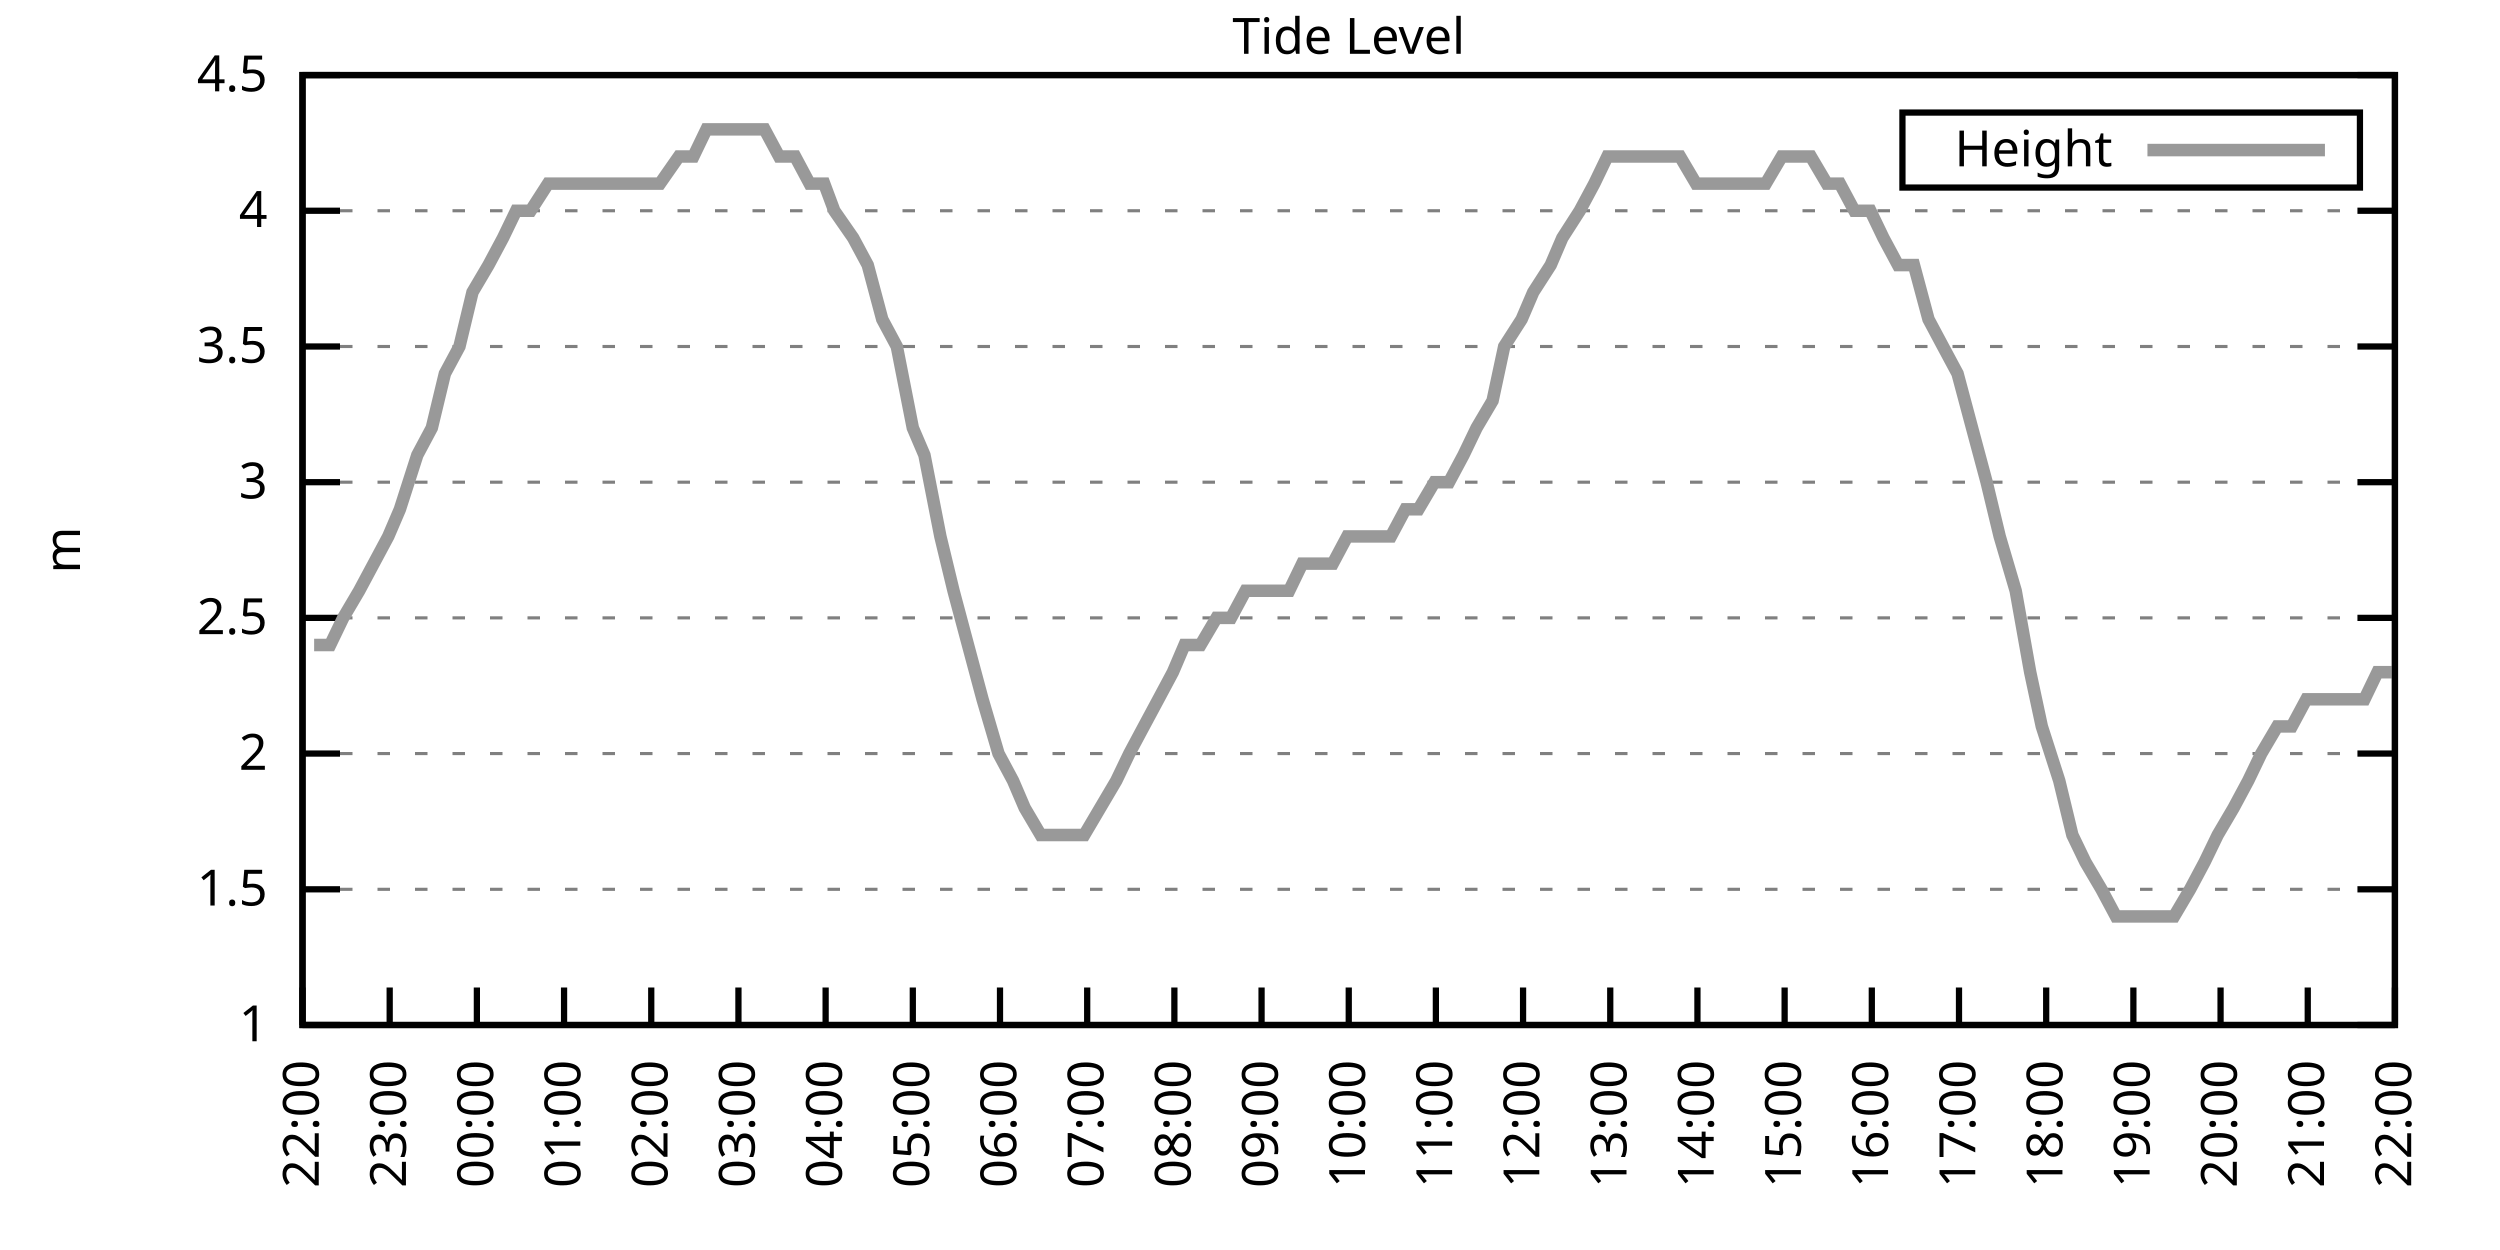
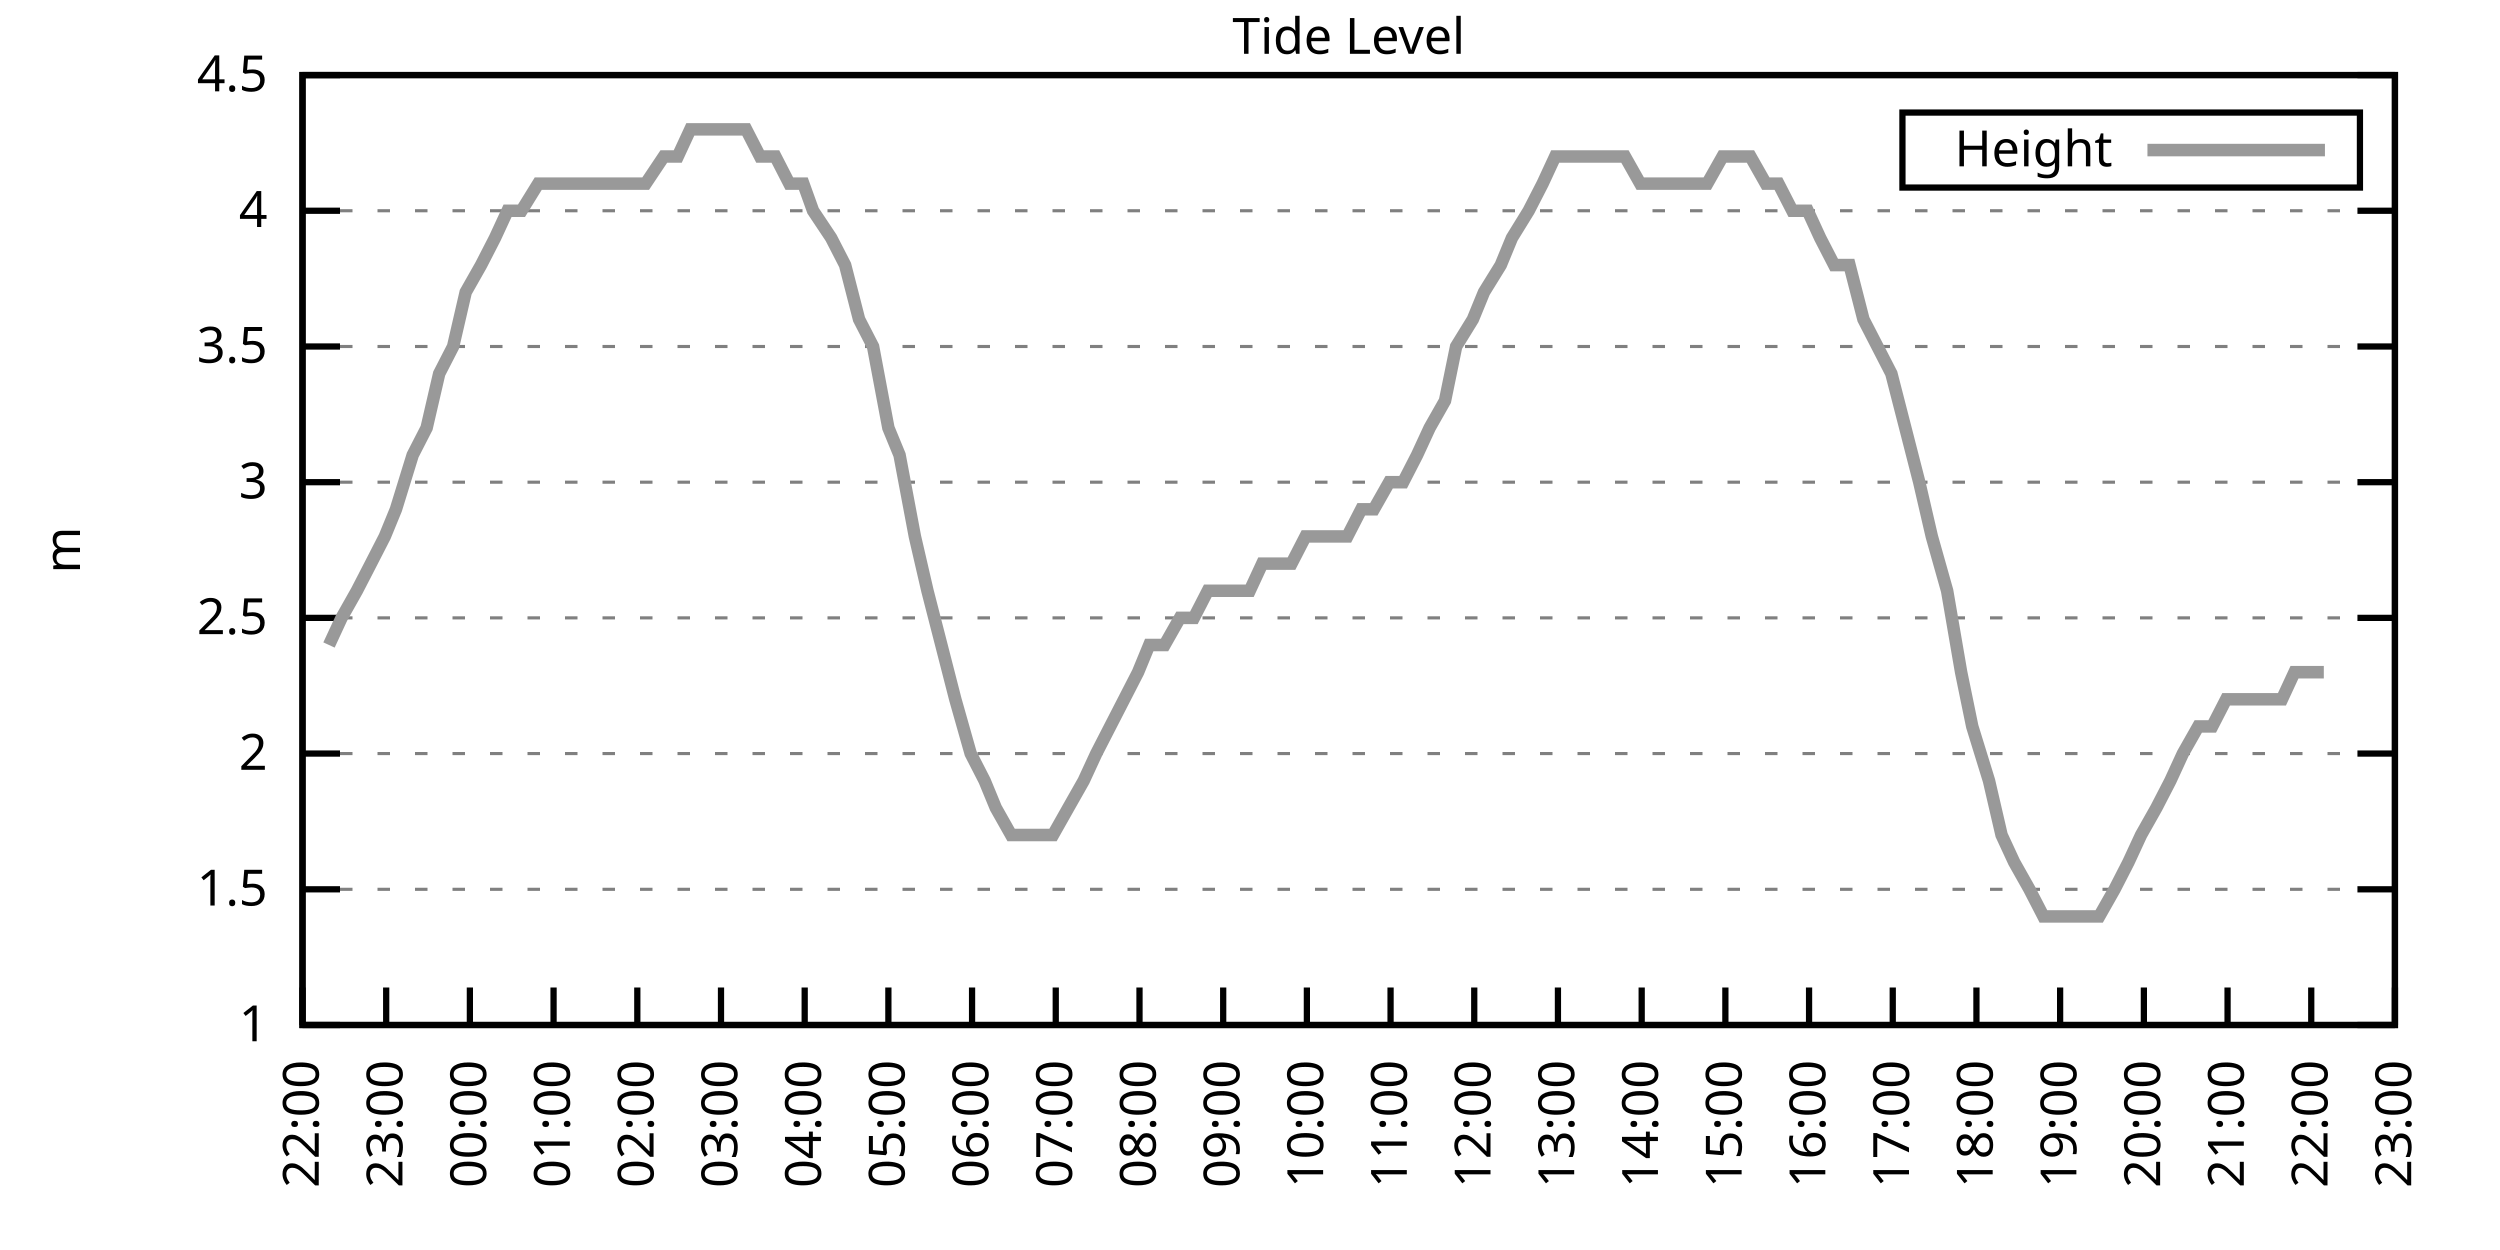
<svg xmlns="http://www.w3.org/2000/svg" xmlns:xlink="http://www.w3.org/1999/xlink" width="400" height="200" viewBox="0 0 400 200">
  <g id="gnuplot_canvas">
    <rect x="0" y="0" width="400" height="200" fill="none" />
    <defs>
      <circle id="gpDot" r="0.5" stroke-width="0.5" stroke="currentColor" />
      <path id="gpPt0" stroke-width="0.333" stroke="currentColor" d="M-1,0 h2 M0,-1 v2" />
      <path id="gpPt1" stroke-width="0.333" stroke="currentColor" d="M-1,-1 L1,1 M1,-1 L-1,1" />
      <path id="gpPt2" stroke-width="0.333" stroke="currentColor" d="M-1,0 L1,0 M0,-1 L0,1 M-1,-1 L1,1 M-1,1 L1,-1" />
      <rect id="gpPt3" stroke-width="0.333" stroke="currentColor" x="-1" y="-1" width="2" height="2" />
      <rect id="gpPt4" stroke-width="0.333" stroke="currentColor" fill="currentColor" x="-1" y="-1" width="2" height="2" />
      <circle id="gpPt5" stroke-width="0.333" stroke="currentColor" cx="0" cy="0" r="1" />
      <use xlink:href="#gpPt5" id="gpPt6" fill="currentColor" stroke="none" />
      <path id="gpPt7" stroke-width="0.333" stroke="currentColor" d="M0,-1.33 L-1.33,0.67 L1.33,0.67 z" />
      <use xlink:href="#gpPt7" id="gpPt8" fill="currentColor" stroke="none" />
      <use xlink:href="#gpPt7" id="gpPt9" stroke="currentColor" transform="rotate(180)" />
      <use xlink:href="#gpPt9" id="gpPt10" fill="currentColor" stroke="none" />
      <use xlink:href="#gpPt3" id="gpPt11" stroke="currentColor" transform="rotate(45)" />
      <use xlink:href="#gpPt11" id="gpPt12" fill="currentColor" stroke="none" />
      <path id="gpPt13" stroke-width="0.333" stroke="currentColor" d="M0,1.330 L1.265,0.411 L0.782,-1.067 L-0.782,-1.076 L-1.265,0.411 z" />
      <use xlink:href="#gpPt13" id="gpPt14" fill="currentColor" stroke="none" />
      <filter id="textbox" filterUnits="objectBoundingBox" x="0" y="0" height="1" width="1">
        <feFlood flood-color="white" flood-opacity="1" result="bgnd" />
        <feComposite in="SourceGraphic" in2="bgnd" operator="atop" />
      </filter>
      <filter id="greybox" filterUnits="objectBoundingBox" x="0" y="0" height="1" width="1">
        <feFlood flood-color="lightgrey" flood-opacity="1" result="grey" />
        <feComposite in="SourceGraphic" in2="grey" operator="atop" />
      </filter>
    </defs>
    <g fill="none" color="white" stroke="currentColor" stroke-width="1.00" stroke-linecap="butt" stroke-linejoin="miter">
</g>
    <g fill="none" color="black" stroke="currentColor" stroke-width="1.00" stroke-linecap="butt" stroke-linejoin="miter">
      <g stroke="none" shape-rendering="crispEdges">
        <polygon fill="rgb(255, 255, 255)" points="48.40,164.00 383.18,164.00 383.18,12.02 48.40,12.02 " />
      </g>
    </g>
    <g fill="none" color="black" stroke="currentColor" stroke-width="1.00" stroke-linecap="butt" stroke-linejoin="miter">
</g>
    <g fill="none" color="black" stroke="black" stroke-width="0.50" stroke-linecap="butt" stroke-linejoin="miter">
</g>
    <g fill="none" color="gray" stroke="currentColor" stroke-width="0.50" stroke-linecap="butt" stroke-linejoin="miter">
      <path stroke="gray" stroke-dasharray="2,4" class="gridline" d="M48.40,164.00 L383.19,164.00  " />
    </g>
    <g fill="none" color="gray" stroke="gray" stroke-width="1.00" stroke-linecap="butt" stroke-linejoin="miter">
</g>
    <g fill="none" color="black" stroke="currentColor" stroke-width="1.00" stroke-linecap="butt" stroke-linejoin="miter">
      <path stroke="black" d="M48.40,164.00 L54.40,164.00 M383.19,164.00 L377.19,164.00  " />
      <g transform="translate(42.80,166.60)" stroke="none" fill="black" font-family="Sans" font-size="8.00" text-anchor="end">
        <text>
          <tspan font-family="Sans"> 1</tspan>
        </text>
      </g>
    </g>
    <g fill="none" color="black" stroke="currentColor" stroke-width="1.00" stroke-linecap="butt" stroke-linejoin="miter">
</g>
    <g fill="none" color="black" stroke="black" stroke-width="0.50" stroke-linecap="butt" stroke-linejoin="miter">
</g>
    <g fill="none" color="gray" stroke="currentColor" stroke-width="0.50" stroke-linecap="butt" stroke-linejoin="miter">
      <path stroke="gray" stroke-dasharray="2,4" class="gridline" d="M48.40,142.29 L383.19,142.29  " />
    </g>
    <g fill="none" color="gray" stroke="gray" stroke-width="1.00" stroke-linecap="butt" stroke-linejoin="miter">
</g>
    <g fill="none" color="black" stroke="currentColor" stroke-width="1.00" stroke-linecap="butt" stroke-linejoin="miter">
      <path stroke="black" d="M48.40,142.29 L54.40,142.29 M383.19,142.29 L377.19,142.29  " />
      <g transform="translate(42.80,144.89)" stroke="none" fill="black" font-family="Sans" font-size="8.00" text-anchor="end">
        <text>
          <tspan font-family="Sans"> 1.5</tspan>
        </text>
      </g>
    </g>
    <g fill="none" color="black" stroke="currentColor" stroke-width="1.00" stroke-linecap="butt" stroke-linejoin="miter">
</g>
    <g fill="none" color="black" stroke="black" stroke-width="0.50" stroke-linecap="butt" stroke-linejoin="miter">
</g>
    <g fill="none" color="gray" stroke="currentColor" stroke-width="0.50" stroke-linecap="butt" stroke-linejoin="miter">
      <path stroke="gray" stroke-dasharray="2,4" class="gridline" d="M48.40,120.57 L383.19,120.57  " />
    </g>
    <g fill="none" color="gray" stroke="gray" stroke-width="1.00" stroke-linecap="butt" stroke-linejoin="miter">
</g>
    <g fill="none" color="black" stroke="currentColor" stroke-width="1.00" stroke-linecap="butt" stroke-linejoin="miter">
      <path stroke="black" d="M48.40,120.57 L54.40,120.57 M383.19,120.57 L377.19,120.57  " />
      <g transform="translate(42.80,123.17)" stroke="none" fill="black" font-family="Sans" font-size="8.00" text-anchor="end">
        <text>
          <tspan font-family="Sans"> 2</tspan>
        </text>
      </g>
    </g>
    <g fill="none" color="black" stroke="currentColor" stroke-width="1.00" stroke-linecap="butt" stroke-linejoin="miter">
</g>
    <g fill="none" color="black" stroke="black" stroke-width="0.50" stroke-linecap="butt" stroke-linejoin="miter">
</g>
    <g fill="none" color="gray" stroke="currentColor" stroke-width="0.50" stroke-linecap="butt" stroke-linejoin="miter">
      <path stroke="gray" stroke-dasharray="2,4" class="gridline" d="M48.40,98.86 L383.19,98.86  " />
    </g>
    <g fill="none" color="gray" stroke="gray" stroke-width="1.00" stroke-linecap="butt" stroke-linejoin="miter">
</g>
    <g fill="none" color="black" stroke="currentColor" stroke-width="1.00" stroke-linecap="butt" stroke-linejoin="miter">
      <path stroke="black" d="M48.40,98.86 L54.40,98.86 M383.19,98.86 L377.19,98.86  " />
      <g transform="translate(42.80,101.46)" stroke="none" fill="black" font-family="Sans" font-size="8.00" text-anchor="end">
        <text>
          <tspan font-family="Sans"> 2.5</tspan>
        </text>
      </g>
    </g>
    <g fill="none" color="black" stroke="currentColor" stroke-width="1.00" stroke-linecap="butt" stroke-linejoin="miter">
</g>
    <g fill="none" color="black" stroke="black" stroke-width="0.50" stroke-linecap="butt" stroke-linejoin="miter">
</g>
    <g fill="none" color="gray" stroke="currentColor" stroke-width="0.50" stroke-linecap="butt" stroke-linejoin="miter">
      <path stroke="gray" stroke-dasharray="2,4" class="gridline" d="M48.40,77.15 L383.19,77.15  " />
    </g>
    <g fill="none" color="gray" stroke="gray" stroke-width="1.00" stroke-linecap="butt" stroke-linejoin="miter">
</g>
    <g fill="none" color="black" stroke="currentColor" stroke-width="1.00" stroke-linecap="butt" stroke-linejoin="miter">
      <path stroke="black" d="M48.40,77.15 L54.40,77.15 M383.19,77.15 L377.19,77.15  " />
      <g transform="translate(42.80,79.75)" stroke="none" fill="black" font-family="Sans" font-size="8.00" text-anchor="end">
        <text>
          <tspan font-family="Sans"> 3</tspan>
        </text>
      </g>
    </g>
    <g fill="none" color="black" stroke="currentColor" stroke-width="1.00" stroke-linecap="butt" stroke-linejoin="miter">
</g>
    <g fill="none" color="black" stroke="black" stroke-width="0.50" stroke-linecap="butt" stroke-linejoin="miter">
</g>
    <g fill="none" color="gray" stroke="currentColor" stroke-width="0.50" stroke-linecap="butt" stroke-linejoin="miter">
      <path stroke="gray" stroke-dasharray="2,4" class="gridline" d="M48.40,55.44 L383.19,55.44  " />
    </g>
    <g fill="none" color="gray" stroke="gray" stroke-width="1.00" stroke-linecap="butt" stroke-linejoin="miter">
</g>
    <g fill="none" color="black" stroke="currentColor" stroke-width="1.00" stroke-linecap="butt" stroke-linejoin="miter">
      <path stroke="black" d="M48.40,55.44 L54.40,55.44 M383.19,55.44 L377.19,55.44  " />
      <g transform="translate(42.80,58.04)" stroke="none" fill="black" font-family="Sans" font-size="8.00" text-anchor="end">
        <text>
          <tspan font-family="Sans"> 3.5</tspan>
        </text>
      </g>
    </g>
    <g fill="none" color="black" stroke="currentColor" stroke-width="1.00" stroke-linecap="butt" stroke-linejoin="miter">
</g>
    <g fill="none" color="black" stroke="black" stroke-width="0.50" stroke-linecap="butt" stroke-linejoin="miter">
</g>
    <g fill="none" color="gray" stroke="currentColor" stroke-width="0.50" stroke-linecap="butt" stroke-linejoin="miter">
      <path stroke="gray" stroke-dasharray="2,4" class="gridline" d="M48.40,33.72 L383.19,33.72  " />
    </g>
    <g fill="none" color="gray" stroke="gray" stroke-width="1.00" stroke-linecap="butt" stroke-linejoin="miter">
</g>
    <g fill="none" color="black" stroke="currentColor" stroke-width="1.00" stroke-linecap="butt" stroke-linejoin="miter">
      <path stroke="black" d="M48.40,33.72 L54.40,33.72 M383.19,33.72 L377.19,33.72  " />
      <g transform="translate(42.80,36.32)" stroke="none" fill="black" font-family="Sans" font-size="8.00" text-anchor="end">
        <text>
          <tspan font-family="Sans"> 4</tspan>
        </text>
      </g>
    </g>
    <g fill="none" color="black" stroke="currentColor" stroke-width="1.00" stroke-linecap="butt" stroke-linejoin="miter">
</g>
    <g fill="none" color="black" stroke="black" stroke-width="0.50" stroke-linecap="butt" stroke-linejoin="miter">
</g>
    <g fill="none" color="gray" stroke="currentColor" stroke-width="0.50" stroke-linecap="butt" stroke-linejoin="miter">
      <path stroke="gray" stroke-dasharray="2,4" class="gridline" d="M48.40,12.01 L383.19,12.01  " />
    </g>
    <g fill="none" color="gray" stroke="gray" stroke-width="1.00" stroke-linecap="butt" stroke-linejoin="miter">
</g>
    <g fill="none" color="black" stroke="currentColor" stroke-width="1.00" stroke-linecap="butt" stroke-linejoin="miter">
      <path stroke="black" d="M48.40,12.01 L54.40,12.01 M383.19,12.01 L377.19,12.01  " />
      <g transform="translate(42.80,14.61)" stroke="none" fill="black" font-family="Sans" font-size="8.00" text-anchor="end">
        <text>
          <tspan font-family="Sans"> 4.5</tspan>
        </text>
      </g>
    </g>
    <g fill="none" color="black" stroke="currentColor" stroke-width="1.00" stroke-linecap="butt" stroke-linejoin="miter">
      <path stroke="black" d="M48.40,164.00 L48.40,158.00  " />
      <g transform="translate(51.00,169.60) rotate(270.00)" stroke="none" fill="black" font-family="Sans" font-size="8.00" text-anchor="end">
        <text>
          <tspan font-family="Sans">22:00</tspan>
        </text>
      </g>
    </g>
    <g fill="none" color="black" stroke="currentColor" stroke-width="1.00" stroke-linecap="butt" stroke-linejoin="miter">
-       <path stroke="black" d="M62.35,164.00 L62.35,158.00  " />
-       <g transform="translate(64.95,169.60) rotate(270.00)" stroke="none" fill="black" font-family="Sans" font-size="8.00" text-anchor="end">
+       <path stroke="black" d="M61.79,164.00 L61.79,158.00  " />
+       <g transform="translate(64.39,169.60) rotate(270.00)" stroke="none" fill="black" font-family="Sans" font-size="8.00" text-anchor="end">
        <text>
          <tspan font-family="Sans">23:00</tspan>
        </text>
      </g>
    </g>
    <g fill="none" color="black" stroke="currentColor" stroke-width="1.00" stroke-linecap="butt" stroke-linejoin="miter">
-       <path stroke="black" d="M76.30,164.00 L76.30,158.00  " />
-       <g transform="translate(78.90,169.60) rotate(270.00)" stroke="none" fill="black" font-family="Sans" font-size="8.00" text-anchor="end">
+       <path stroke="black" d="M75.18,164.00 L75.18,158.00  " />
+       <g transform="translate(77.78,169.60) rotate(270.00)" stroke="none" fill="black" font-family="Sans" font-size="8.00" text-anchor="end">
        <text>
          <tspan font-family="Sans">00:00</tspan>
        </text>
      </g>
    </g>
    <g fill="none" color="black" stroke="currentColor" stroke-width="1.00" stroke-linecap="butt" stroke-linejoin="miter">
-       <path stroke="black" d="M90.25,164.00 L90.25,158.00  " />
-       <g transform="translate(92.85,169.60) rotate(270.00)" stroke="none" fill="black" font-family="Sans" font-size="8.00" text-anchor="end">
+       <path stroke="black" d="M88.57,164.00 L88.57,158.00  " />
+       <g transform="translate(91.17,169.60) rotate(270.00)" stroke="none" fill="black" font-family="Sans" font-size="8.00" text-anchor="end">
        <text>
          <tspan font-family="Sans">01:00</tspan>
        </text>
      </g>
    </g>
    <g fill="none" color="black" stroke="currentColor" stroke-width="1.00" stroke-linecap="butt" stroke-linejoin="miter">
-       <path stroke="black" d="M104.20,164.00 L104.20,158.00  " />
-       <g transform="translate(106.80,169.60) rotate(270.00)" stroke="none" fill="black" font-family="Sans" font-size="8.00" text-anchor="end">
+       <path stroke="black" d="M101.97,164.00 L101.97,158.00  " />
+       <g transform="translate(104.57,169.60) rotate(270.00)" stroke="none" fill="black" font-family="Sans" font-size="8.00" text-anchor="end">
        <text>
          <tspan font-family="Sans">02:00</tspan>
        </text>
      </g>
    </g>
    <g fill="none" color="black" stroke="currentColor" stroke-width="1.00" stroke-linecap="butt" stroke-linejoin="miter">
-       <path stroke="black" d="M118.15,164.00 L118.15,158.00  " />
-       <g transform="translate(120.75,169.60) rotate(270.00)" stroke="none" fill="black" font-family="Sans" font-size="8.00" text-anchor="end">
+       <path stroke="black" d="M115.36,164.00 L115.36,158.00  " />
+       <g transform="translate(117.96,169.60) rotate(270.00)" stroke="none" fill="black" font-family="Sans" font-size="8.00" text-anchor="end">
        <text>
          <tspan font-family="Sans">03:00</tspan>
        </text>
      </g>
    </g>
    <g fill="none" color="black" stroke="currentColor" stroke-width="1.00" stroke-linecap="butt" stroke-linejoin="miter">
-       <path stroke="black" d="M132.10,164.00 L132.10,158.00  " />
-       <g transform="translate(134.70,169.60) rotate(270.00)" stroke="none" fill="black" font-family="Sans" font-size="8.00" text-anchor="end">
+       <path stroke="black" d="M128.75,164.00 L128.75,158.00  " />
+       <g transform="translate(131.35,169.60) rotate(270.00)" stroke="none" fill="black" font-family="Sans" font-size="8.00" text-anchor="end">
        <text>
          <tspan font-family="Sans">04:00</tspan>
        </text>
      </g>
    </g>
    <g fill="none" color="black" stroke="currentColor" stroke-width="1.00" stroke-linecap="butt" stroke-linejoin="miter">
-       <path stroke="black" d="M146.05,164.00 L146.05,158.00  " />
-       <g transform="translate(148.65,169.60) rotate(270.00)" stroke="none" fill="black" font-family="Sans" font-size="8.00" text-anchor="end">
+       <path stroke="black" d="M142.14,164.00 L142.14,158.00  " />
+       <g transform="translate(144.74,169.60) rotate(270.00)" stroke="none" fill="black" font-family="Sans" font-size="8.00" text-anchor="end">
        <text>
          <tspan font-family="Sans">05:00</tspan>
        </text>
      </g>
    </g>
    <g fill="none" color="black" stroke="currentColor" stroke-width="1.00" stroke-linecap="butt" stroke-linejoin="miter">
-       <path stroke="black" d="M160.00,164.00 L160.00,158.00  " />
-       <g transform="translate(162.60,169.60) rotate(270.00)" stroke="none" fill="black" font-family="Sans" font-size="8.00" text-anchor="end">
+       <path stroke="black" d="M155.53,164.00 L155.53,158.00  " />
+       <g transform="translate(158.13,169.60) rotate(270.00)" stroke="none" fill="black" font-family="Sans" font-size="8.00" text-anchor="end">
        <text>
          <tspan font-family="Sans">06:00</tspan>
        </text>
      </g>
    </g>
    <g fill="none" color="black" stroke="currentColor" stroke-width="1.00" stroke-linecap="butt" stroke-linejoin="miter">
-       <path stroke="black" d="M173.95,164.00 L173.95,158.00  " />
-       <g transform="translate(176.55,169.60) rotate(270.00)" stroke="none" fill="black" font-family="Sans" font-size="8.00" text-anchor="end">
+       <path stroke="black" d="M168.92,164.00 L168.92,158.00  " />
+       <g transform="translate(171.52,169.60) rotate(270.00)" stroke="none" fill="black" font-family="Sans" font-size="8.00" text-anchor="end">
        <text>
          <tspan font-family="Sans">07:00</tspan>
        </text>
      </g>
    </g>
    <g fill="none" color="black" stroke="currentColor" stroke-width="1.00" stroke-linecap="butt" stroke-linejoin="miter">
-       <path stroke="black" d="M187.90,164.00 L187.90,158.00  " />
-       <g transform="translate(190.50,169.60) rotate(270.00)" stroke="none" fill="black" font-family="Sans" font-size="8.00" text-anchor="end">
+       <path stroke="black" d="M182.32,164.00 L182.32,158.00  " />
+       <g transform="translate(184.92,169.60) rotate(270.00)" stroke="none" fill="black" font-family="Sans" font-size="8.00" text-anchor="end">
        <text>
          <tspan font-family="Sans">08:00</tspan>
        </text>
      </g>
    </g>
    <g fill="none" color="black" stroke="currentColor" stroke-width="1.00" stroke-linecap="butt" stroke-linejoin="miter">
-       <path stroke="black" d="M201.85,164.00 L201.85,158.00  " />
-       <g transform="translate(204.45,169.60) rotate(270.00)" stroke="none" fill="black" font-family="Sans" font-size="8.00" text-anchor="end">
+       <path stroke="black" d="M195.71,164.00 L195.71,158.00  " />
+       <g transform="translate(198.31,169.60) rotate(270.00)" stroke="none" fill="black" font-family="Sans" font-size="8.00" text-anchor="end">
        <text>
          <tspan font-family="Sans">09:00</tspan>
        </text>
      </g>
    </g>
    <g fill="none" color="black" stroke="currentColor" stroke-width="1.00" stroke-linecap="butt" stroke-linejoin="miter">
-       <path stroke="black" d="M215.80,164.00 L215.80,158.00  " />
-       <g transform="translate(218.40,169.60) rotate(270.00)" stroke="none" fill="black" font-family="Sans" font-size="8.00" text-anchor="end">
+       <path stroke="black" d="M209.10,164.00 L209.10,158.00  " />
+       <g transform="translate(211.70,169.60) rotate(270.00)" stroke="none" fill="black" font-family="Sans" font-size="8.00" text-anchor="end">
        <text>
          <tspan font-family="Sans">10:00</tspan>
        </text>
      </g>
    </g>
    <g fill="none" color="black" stroke="currentColor" stroke-width="1.00" stroke-linecap="butt" stroke-linejoin="miter">
-       <path stroke="black" d="M229.74,164.00 L229.74,158.00  " />
-       <g transform="translate(232.34,169.60) rotate(270.00)" stroke="none" fill="black" font-family="Sans" font-size="8.00" text-anchor="end">
+       <path stroke="black" d="M222.49,164.00 L222.49,158.00  " />
+       <g transform="translate(225.09,169.60) rotate(270.00)" stroke="none" fill="black" font-family="Sans" font-size="8.00" text-anchor="end">
        <text>
          <tspan font-family="Sans">11:00</tspan>
        </text>
      </g>
    </g>
    <g fill="none" color="black" stroke="currentColor" stroke-width="1.00" stroke-linecap="butt" stroke-linejoin="miter">
-       <path stroke="black" d="M243.69,164.00 L243.69,158.00  " />
-       <g transform="translate(246.29,169.60) rotate(270.00)" stroke="none" fill="black" font-family="Sans" font-size="8.00" text-anchor="end">
+       <path stroke="black" d="M235.88,164.00 L235.88,158.00  " />
+       <g transform="translate(238.48,169.60) rotate(270.00)" stroke="none" fill="black" font-family="Sans" font-size="8.00" text-anchor="end">
        <text>
          <tspan font-family="Sans">12:00</tspan>
        </text>
      </g>
    </g>
    <g fill="none" color="black" stroke="currentColor" stroke-width="1.00" stroke-linecap="butt" stroke-linejoin="miter">
-       <path stroke="black" d="M257.64,164.00 L257.64,158.00  " />
-       <g transform="translate(260.24,169.60) rotate(270.00)" stroke="none" fill="black" font-family="Sans" font-size="8.00" text-anchor="end">
+       <path stroke="black" d="M249.27,164.00 L249.27,158.00  " />
+       <g transform="translate(251.87,169.60) rotate(270.00)" stroke="none" fill="black" font-family="Sans" font-size="8.00" text-anchor="end">
        <text>
          <tspan font-family="Sans">13:00</tspan>
        </text>
      </g>
    </g>
    <g fill="none" color="black" stroke="currentColor" stroke-width="1.00" stroke-linecap="butt" stroke-linejoin="miter">
-       <path stroke="black" d="M271.59,164.00 L271.59,158.00  " />
-       <g transform="translate(274.19,169.60) rotate(270.00)" stroke="none" fill="black" font-family="Sans" font-size="8.00" text-anchor="end">
+       <path stroke="black" d="M262.67,164.00 L262.67,158.00  " />
+       <g transform="translate(265.27,169.60) rotate(270.00)" stroke="none" fill="black" font-family="Sans" font-size="8.00" text-anchor="end">
        <text>
          <tspan font-family="Sans">14:00</tspan>
        </text>
      </g>
    </g>
    <g fill="none" color="black" stroke="currentColor" stroke-width="1.00" stroke-linecap="butt" stroke-linejoin="miter">
-       <path stroke="black" d="M285.54,164.00 L285.54,158.00  " />
-       <g transform="translate(288.14,169.60) rotate(270.00)" stroke="none" fill="black" font-family="Sans" font-size="8.00" text-anchor="end">
+       <path stroke="black" d="M276.06,164.00 L276.06,158.00  " />
+       <g transform="translate(278.66,169.60) rotate(270.00)" stroke="none" fill="black" font-family="Sans" font-size="8.00" text-anchor="end">
        <text>
          <tspan font-family="Sans">15:00</tspan>
        </text>
      </g>
    </g>
    <g fill="none" color="black" stroke="currentColor" stroke-width="1.00" stroke-linecap="butt" stroke-linejoin="miter">
-       <path stroke="black" d="M299.49,164.00 L299.49,158.00  " />
-       <g transform="translate(302.09,169.60) rotate(270.00)" stroke="none" fill="black" font-family="Sans" font-size="8.00" text-anchor="end">
+       <path stroke="black" d="M289.45,164.00 L289.45,158.00  " />
+       <g transform="translate(292.05,169.60) rotate(270.00)" stroke="none" fill="black" font-family="Sans" font-size="8.00" text-anchor="end">
        <text>
          <tspan font-family="Sans">16:00</tspan>
        </text>
      </g>
    </g>
    <g fill="none" color="black" stroke="currentColor" stroke-width="1.00" stroke-linecap="butt" stroke-linejoin="miter">
-       <path stroke="black" d="M313.44,164.00 L313.44,158.00  " />
-       <g transform="translate(316.04,169.60) rotate(270.00)" stroke="none" fill="black" font-family="Sans" font-size="8.00" text-anchor="end">
+       <path stroke="black" d="M302.84,164.00 L302.84,158.00  " />
+       <g transform="translate(305.44,169.60) rotate(270.00)" stroke="none" fill="black" font-family="Sans" font-size="8.00" text-anchor="end">
        <text>
          <tspan font-family="Sans">17:00</tspan>
        </text>
      </g>
    </g>
    <g fill="none" color="black" stroke="currentColor" stroke-width="1.00" stroke-linecap="butt" stroke-linejoin="miter">
-       <path stroke="black" d="M327.39,164.00 L327.39,158.00  " />
-       <g transform="translate(329.99,169.60) rotate(270.00)" stroke="none" fill="black" font-family="Sans" font-size="8.00" text-anchor="end">
+       <path stroke="black" d="M316.23,164.00 L316.23,158.00  " />
+       <g transform="translate(318.83,169.60) rotate(270.00)" stroke="none" fill="black" font-family="Sans" font-size="8.00" text-anchor="end">
        <text>
          <tspan font-family="Sans">18:00</tspan>
        </text>
      </g>
    </g>
    <g fill="none" color="black" stroke="currentColor" stroke-width="1.00" stroke-linecap="butt" stroke-linejoin="miter">
-       <path stroke="black" d="M341.34,164.00 L341.34,158.00  " />
-       <g transform="translate(343.94,169.60) rotate(270.00)" stroke="none" fill="black" font-family="Sans" font-size="8.00" text-anchor="end">
+       <path stroke="black" d="M329.62,164.00 L329.62,158.00  " />
+       <g transform="translate(332.22,169.60) rotate(270.00)" stroke="none" fill="black" font-family="Sans" font-size="8.00" text-anchor="end">
        <text>
          <tspan font-family="Sans">19:00</tspan>
        </text>
      </g>
    </g>
    <g fill="none" color="black" stroke="currentColor" stroke-width="1.00" stroke-linecap="butt" stroke-linejoin="miter">
-       <path stroke="black" d="M355.29,164.00 L355.29,158.00  " />
-       <g transform="translate(357.89,169.60) rotate(270.00)" stroke="none" fill="black" font-family="Sans" font-size="8.00" text-anchor="end">
+       <path stroke="black" d="M343.02,164.00 L343.02,158.00  " />
+       <g transform="translate(345.62,169.60) rotate(270.00)" stroke="none" fill="black" font-family="Sans" font-size="8.00" text-anchor="end">
        <text>
          <tspan font-family="Sans">20:00</tspan>
        </text>
      </g>
    </g>
    <g fill="none" color="black" stroke="currentColor" stroke-width="1.00" stroke-linecap="butt" stroke-linejoin="miter">
-       <path stroke="black" d="M369.24,164.00 L369.24,158.00  " />
-       <g transform="translate(371.84,169.60) rotate(270.00)" stroke="none" fill="black" font-family="Sans" font-size="8.00" text-anchor="end">
+       <path stroke="black" d="M356.41,164.00 L356.41,158.00  " />
+       <g transform="translate(359.01,169.60) rotate(270.00)" stroke="none" fill="black" font-family="Sans" font-size="8.00" text-anchor="end">
        <text>
          <tspan font-family="Sans">21:00</tspan>
+         </text>
+       </g>
+     </g>
+     <g fill="none" color="black" stroke="currentColor" stroke-width="1.00" stroke-linecap="butt" stroke-linejoin="miter">
+       <path stroke="black" d="M369.80,164.00 L369.80,158.00  " />
+       <g transform="translate(372.40,169.60) rotate(270.00)" stroke="none" fill="black" font-family="Sans" font-size="8.00" text-anchor="end">
+         <text>
+           <tspan font-family="Sans">22:00</tspan>
        </text>
      </g>
    </g>
    <g fill="none" color="black" stroke="currentColor" stroke-width="1.00" stroke-linecap="butt" stroke-linejoin="miter">
      <path stroke="black" d="M383.19,164.00 L383.19,158.00  " />
      <g transform="translate(385.79,169.60) rotate(270.00)" stroke="none" fill="black" font-family="Sans" font-size="8.00" text-anchor="end">
        <text>
-           <tspan font-family="Sans">22:00</tspan>
+           <tspan font-family="Sans">23:00</tspan>
        </text>
      </g>
    </g>
    <g fill="none" color="black" stroke="currentColor" stroke-width="1.00" stroke-linecap="butt" stroke-linejoin="miter">
</g>
    <g fill="none" color="black" stroke="currentColor" stroke-width="1.00" stroke-linecap="butt" stroke-linejoin="miter">
      <path stroke="black" d="M48.40,12.01 L48.40,164.00 L383.19,164.00 L383.19,12.01 L48.40,12.01 Z  " />
    </g>
    <g fill="none" color="black" stroke="currentColor" stroke-width="1.00" stroke-linecap="butt" stroke-linejoin="miter">
</g>
    <g fill="none" color="black" stroke="currentColor" stroke-width="1.00" stroke-linecap="butt" stroke-linejoin="miter">
      <path stroke="black" d="M304.39,30.01 L304.39,18.01 L377.59,18.01 L377.59,30.01 L304.39,30.01 Z  " />
    </g>
    <g id="Tide_level_plot_1">
      <g fill="none" color="white" stroke="black" stroke-width="2.00" stroke-linecap="butt" stroke-linejoin="miter">
</g>
      <g fill="none" color="black" stroke="currentColor" stroke-width="2.00" stroke-linecap="butt" stroke-linejoin="miter">
        <g transform="translate(337.99,26.61)" stroke="none" fill="black" font-family="Sans" font-size="8.00" text-anchor="end">
          <text>
            <tspan font-family="Sans">Height</tspan>
          </text>
        </g>
      </g>
      <g fill="none" color="black" stroke="currentColor" stroke-width="2.00" stroke-linecap="butt" stroke-linejoin="miter">
-         <path stroke="rgb(153, 153, 153)" d="M343.59,24.01 L371.99,24.01 M50.26,103.20 L52.82,103.20 L54.91,98.86 L57.47,94.52 L59.79,90.18 L62.12,85.83   L63.98,81.49 L66.77,72.81 L69.09,68.46 L71.18,59.78 L73.51,55.44 L75.60,46.75 L78.16,42.41 L80.48,38.07   L82.58,33.72 L84.90,33.72 L87.69,29.38 L90.02,29.38 L91.64,29.38 L94.67,29.38 L96.99,29.38 L99.08,29.38   L101.41,29.38 L103.50,29.38 L105.59,29.38 L108.62,25.04 L110.94,25.04 L113.03,20.70 L115.36,20.70 L117.45,20.70   L120.01,20.70 L122.33,20.70 L124.66,25.04 L127.22,25.04 L129.54,29.38 L131.87,29.38 L133.49,33.72 L136.51,38.07   L138.84,42.41 L141.16,51.09 L143.49,55.44 L146.05,68.46 L147.91,72.81 L150.46,85.83 L152.56,94.52 L154.88,103.20   L157.21,111.89 L159.76,120.57 L162.09,124.92 L163.95,129.26 L166.51,133.60 L168.83,133.60 L171.16,133.60 L173.48,133.60   L176.04,129.26 L178.60,124.92 L180.69,120.57 L183.01,116.23 L185.34,111.89 L187.66,107.55 L189.52,103.20 L192.08,103.20   L194.64,98.86 L196.96,98.86 L199.29,94.52 L201.61,94.52 L203.71,94.52 L206.26,94.52 L208.36,90.18 L210.91,90.18   L213.24,90.18 L215.56,85.83 L217.65,85.83 L220.21,85.83 L222.54,85.83 L224.86,81.49 L226.95,81.49 L229.51,77.15   L231.84,77.15 L234.16,72.81 L236.25,68.46 L238.81,64.12 L240.67,55.44 L243.46,51.09 L245.32,46.75 L248.11,42.41   L249.97,38.07 L252.76,33.72 L255.09,29.38 L257.18,25.04 L259.27,25.04 L261.83,25.04 L264.39,25.04 L266.71,25.04   L268.80,25.04 L271.36,29.38 L273.45,29.38 L276.01,29.38 L277.87,29.38 L280.66,29.38 L282.52,29.38 L285.08,25.04   L287.64,25.04 L289.73,25.04 L292.29,29.38 L294.38,29.38 L296.70,33.72 L299.26,33.72 L301.35,38.07 L303.68,42.41   L306.23,42.41 L308.56,51.09 L310.88,55.44 L313.21,59.78 L315.53,68.46 L317.86,77.15 L319.95,85.83 L322.51,94.52   L324.83,107.55 L326.69,116.23 L329.48,124.92 L331.58,133.60 L333.67,137.94 L336.23,142.29 L338.55,146.63 L340.64,146.63   L343.43,146.63 L345.53,146.63 L347.85,146.63 L350.41,142.29 L352.73,137.94 L354.83,133.60 L357.38,129.26 L359.71,124.92   L361.80,120.57 L364.36,116.23 L366.68,116.23 L369.01,111.89 L371.10,111.89 L373.43,111.89 L375.98,111.89 L378.31,111.89   L380.40,107.55 L382.73,107.55  " />
+         <path stroke="rgb(153, 153, 153)" d="M343.59,24.01 L371.99,24.01 M52.64,103.20 L54.65,98.86 L57.10,94.52 L59.34,90.18 L61.57,85.83 L63.35,81.49   L66.03,72.81 L68.26,68.46 L70.27,59.78 L72.50,55.44 L74.51,46.75 L76.97,42.41 L79.20,38.07 L81.21,33.72   L83.44,33.72 L86.12,29.38 L88.35,29.38 L89.91,29.38 L92.82,29.38 L95.05,29.38 L97.06,29.38 L99.29,29.38   L101.30,29.38 L103.31,29.38 L106.21,25.04 L108.44,25.04 L110.45,20.70 L112.68,20.70 L114.69,20.70 L117.14,20.70   L119.38,20.70 L121.61,25.04 L124.06,25.04 L126.29,29.38 L128.53,29.38 L130.09,33.72 L132.99,38.07 L135.22,42.41   L137.45,51.09 L139.69,55.44 L142.14,68.46 L143.93,72.81 L146.38,85.83 L148.39,94.52 L150.62,103.20 L152.85,111.89   L155.31,120.57 L157.54,124.92 L159.33,129.26 L161.78,133.60 L164.01,133.60 L166.25,133.60 L168.48,133.60 L170.93,129.26   L173.39,124.92 L175.40,120.57 L177.63,116.23 L179.86,111.89 L182.09,107.55 L183.88,103.20 L186.33,103.20 L188.79,98.86   L191.02,98.86 L193.25,94.52 L195.48,94.52 L197.49,94.52 L199.95,94.52 L201.96,90.18 L204.41,90.18 L206.64,90.18   L208.88,85.83 L210.88,85.83 L213.34,85.83 L215.57,85.83 L217.80,81.49 L219.81,81.49 L222.27,77.15 L224.50,77.15   L226.73,72.81 L228.74,68.46 L231.20,64.12 L232.98,55.44 L235.66,51.09 L237.44,46.75 L240.12,42.41 L241.91,38.07   L244.59,33.72 L246.82,29.38 L248.83,25.04 L250.84,25.04 L253.29,25.04 L255.75,25.04 L257.98,25.04 L259.99,25.04   L262.44,29.38 L264.45,29.38 L266.91,29.38 L268.69,29.38 L271.37,29.38 L273.16,29.38 L275.61,25.04 L278.07,25.04   L280.07,25.04 L282.53,29.38 L284.54,29.38 L286.77,33.72 L289.23,33.72 L291.23,38.07 L293.47,42.41 L295.92,42.41   L298.15,51.09 L300.39,55.44 L302.62,59.78 L304.85,68.46 L307.08,77.15 L309.09,85.83 L311.54,94.52 L313.78,107.55   L315.56,116.23 L318.24,124.92 L320.25,133.60 L322.26,137.94 L324.71,142.29 L326.95,146.63 L328.95,146.63 L331.63,146.63   L333.64,146.63 L335.87,146.63 L338.33,142.29 L340.56,137.94 L342.57,133.60 L345.02,129.26 L347.26,124.92 L349.26,120.57   L351.72,116.23 L353.95,116.23 L356.18,111.89 L358.19,111.89 L360.42,111.89 L362.88,111.89 L365.11,111.89 L367.12,107.55   L369.35,107.55 L371.81,107.55  " />
      </g>
    </g>
    <g fill="none" color="black" stroke="currentColor" stroke-width="2.00" stroke-linecap="butt" stroke-linejoin="miter">
</g>
    <g fill="none" color="black" stroke="black" stroke-width="1.00" stroke-linecap="butt" stroke-linejoin="miter">
</g>
    <g fill="none" color="black" stroke="currentColor" stroke-width="1.00" stroke-linecap="butt" stroke-linejoin="miter">
      <path stroke="black" d="M48.40,12.01 L48.40,164.00 L383.19,164.00 L383.19,12.01 L48.40,12.01 Z  " />
      <g transform="translate(12.80,88.01) rotate(270.00)" stroke="none" fill="black" font-family="Sans" font-size="8.00" text-anchor="middle">
        <text>
          <tspan font-family="Sans">m</tspan>
        </text>
      </g>
    </g>
    <g fill="none" color="black" stroke="currentColor" stroke-width="1.00" stroke-linecap="butt" stroke-linejoin="miter">
</g>
    <g fill="none" color="black" stroke="currentColor" stroke-width="1.00" stroke-linecap="butt" stroke-linejoin="miter">
      <g transform="translate(215.79,8.61)" stroke="none" fill="black" font-family="Sans" font-size="8.00" text-anchor="middle">
        <text>
          <tspan font-family="Sans">Tide Level</tspan>
        </text>
      </g>
    </g>
    <g fill="none" color="black" stroke="currentColor" stroke-width="1.00" stroke-linecap="butt" stroke-linejoin="miter">
</g>
  </g>
</svg>
